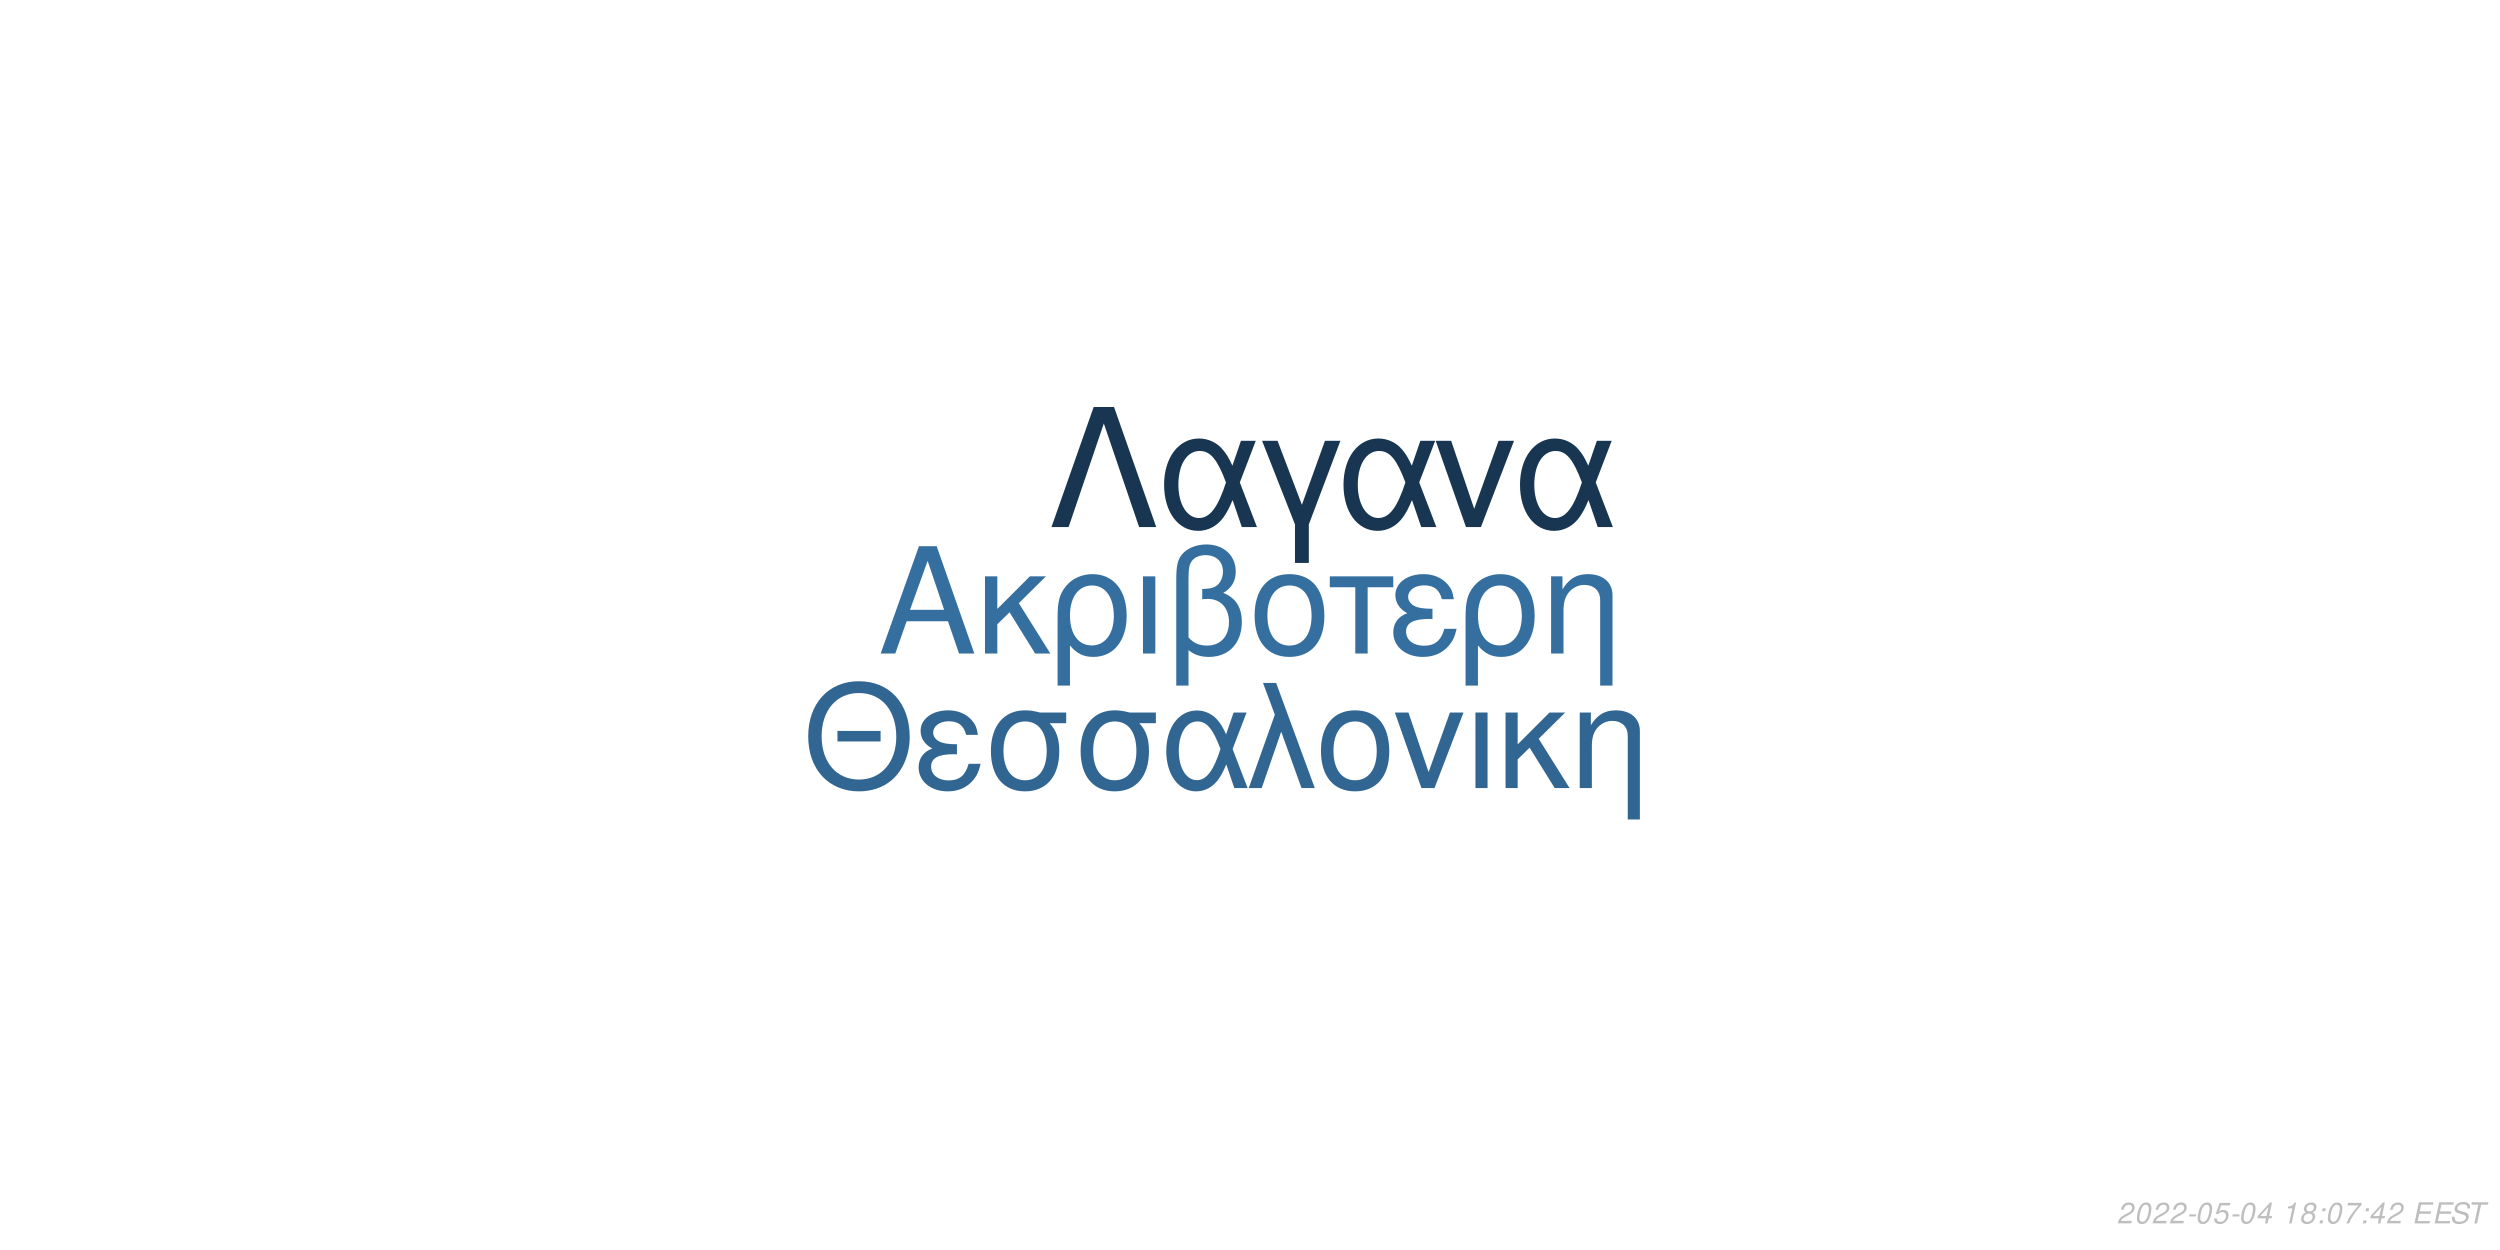
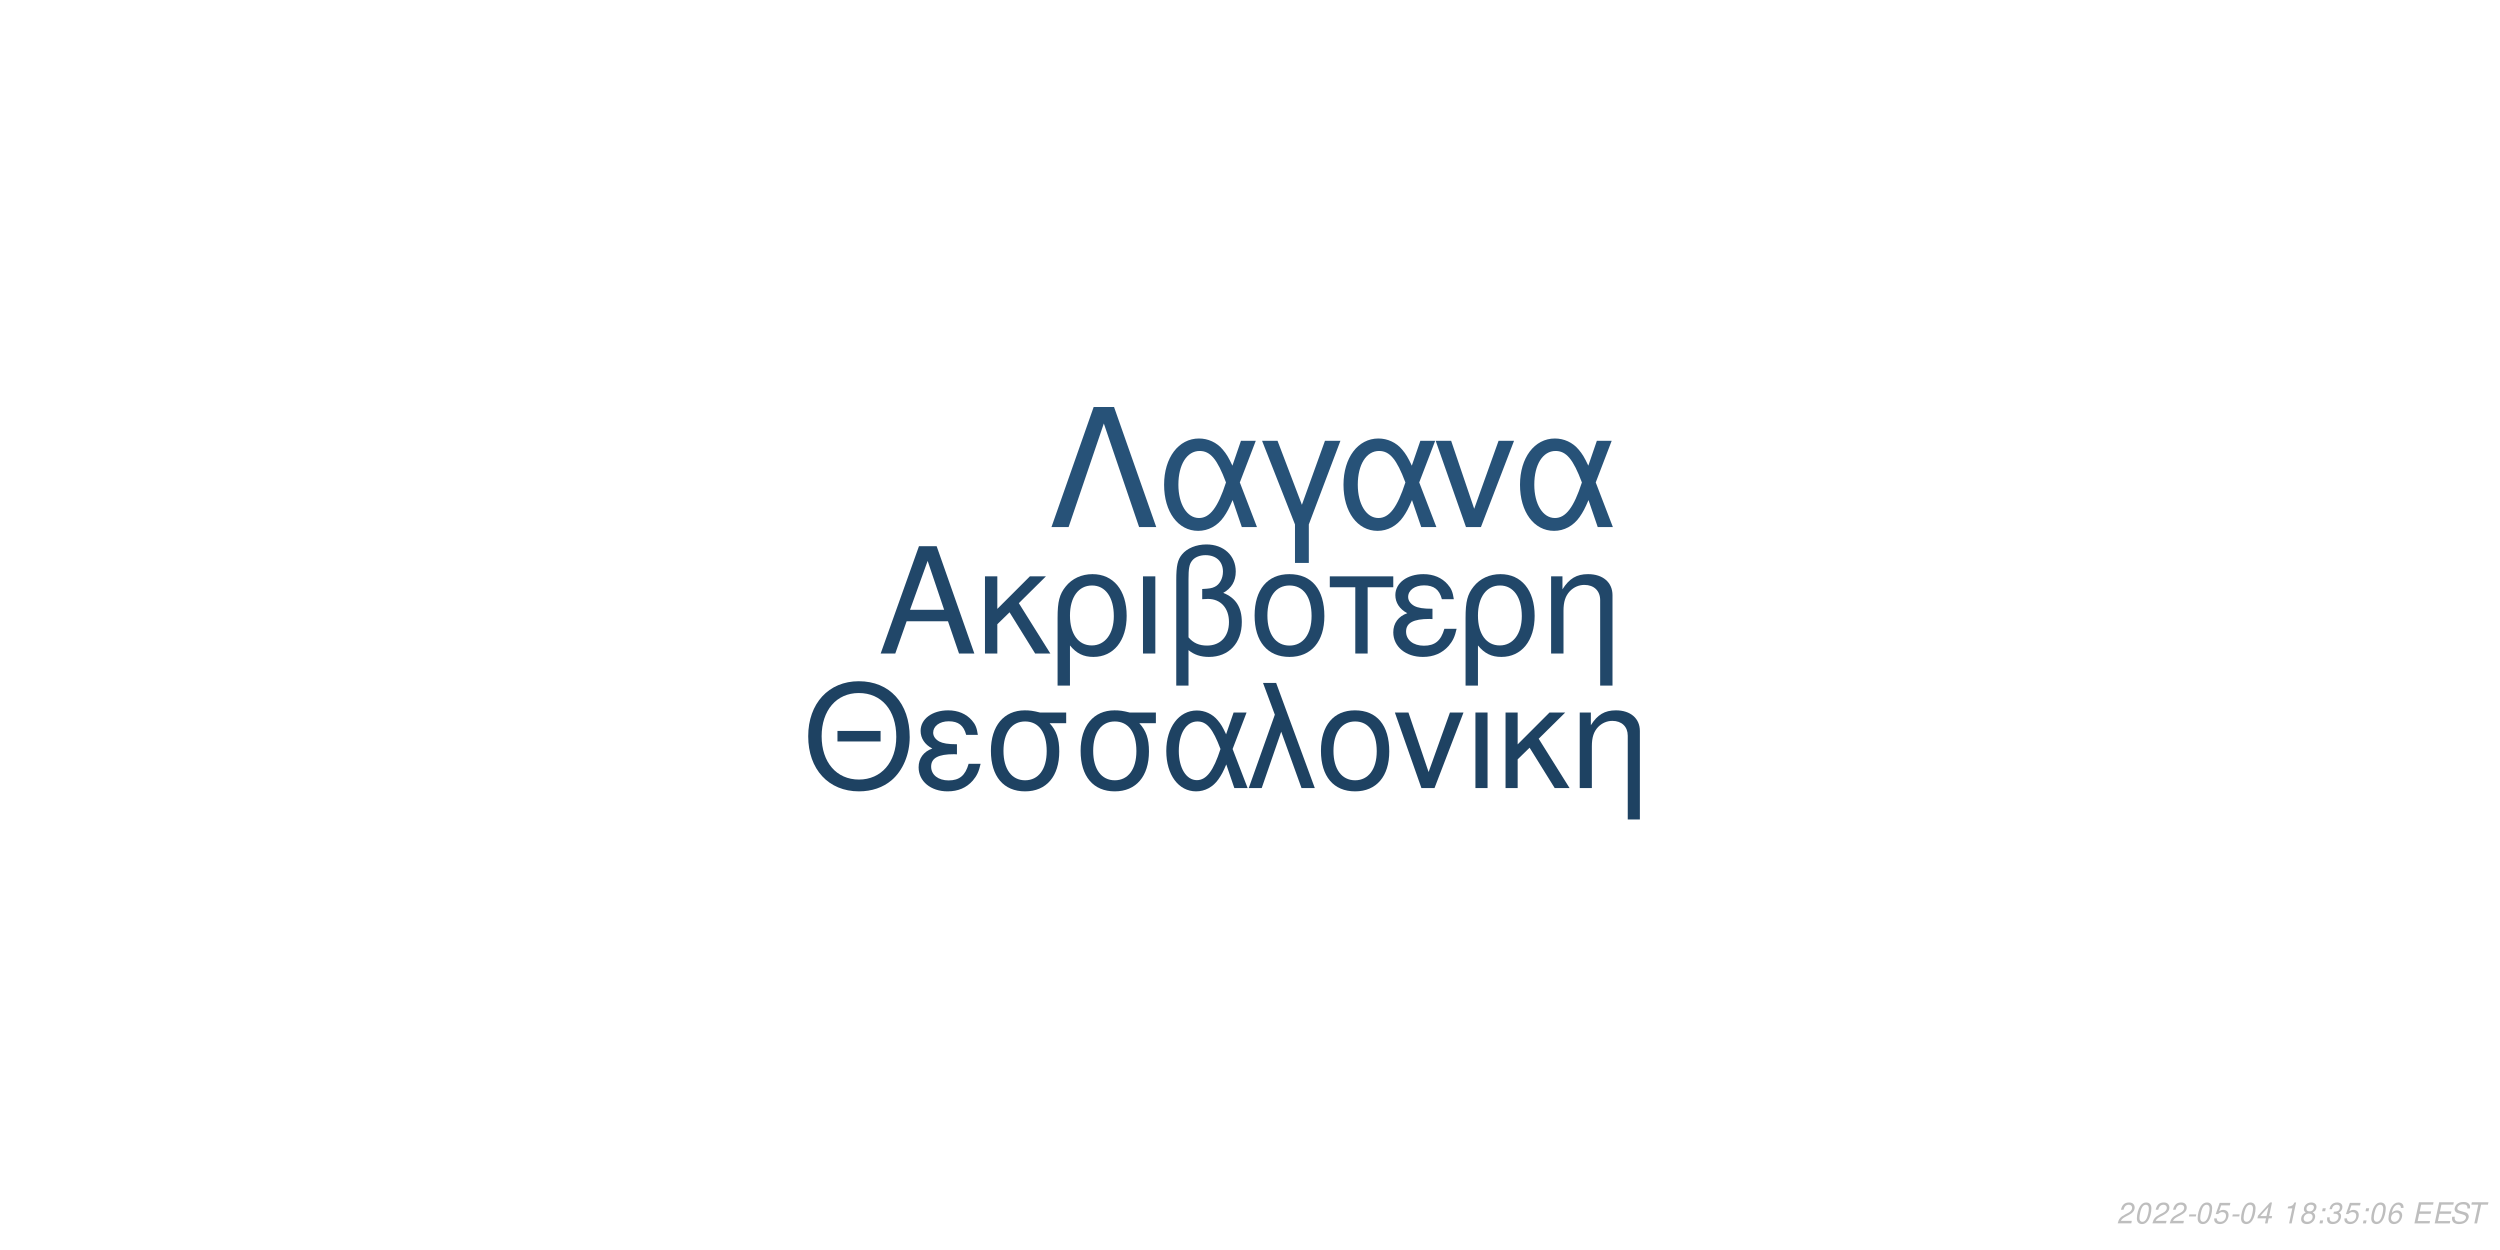
<svg xmlns="http://www.w3.org/2000/svg" xmlns:xlink="http://www.w3.org/1999/xlink" width="864pt" height="432pt" viewBox="0 0 864 432" version="1.1">
  <defs>
    <g>
      <symbol overflow="visible" id="glyph0-0">
        <path style="stroke:none;" d="" />
      </symbol>
      <symbol overflow="visible" id="glyph0-1">
        <path style="stroke:none;" d="M 24.125 -11.141 L 27.938 0 L 33.234 0 L 20.203 -37.094 L 14.094 -37.094 L 0.859 0 L 5.906 0 L 9.828 -11.141 Z M 22.797 -15.109 L 11 -15.109 L 17.094 -32.016 Z M 22.797 -15.109 " />
      </symbol>
      <symbol overflow="visible" id="glyph0-2">
        <path style="stroke:none;" d="M 7.172 -15.422 L 7.172 -26.672 L 2.906 -26.672 L 2.906 0 L 7.172 0 L 7.172 -10.125 L 11.406 -14.25 L 20.25 0 L 25.5 0 L 14.609 -17.406 L 23.969 -26.672 L 18.422 -26.672 Z M 7.172 -15.422 " />
      </symbol>
      <symbol overflow="visible" id="glyph0-3">
        <path style="stroke:none;" d="M 3 11.094 L 7.281 11.094 L 7.281 -2.797 C 9.516 -0.047 11.953 1.172 15.375 1.172 C 22.344 1.172 26.875 -4.422 26.875 -13.031 C 26.875 -21.891 22.297 -27.438 15.062 -27.438 C 11.297 -27.438 7.984 -25.906 5.797 -23.156 C 3.672 -20.516 3 -17.969 3 -12.359 Z M 14.906 -23.516 C 19.547 -23.516 22.438 -19.438 22.438 -12.922 C 22.438 -6.812 19.391 -2.797 14.812 -2.797 C 10.172 -2.797 7.281 -6.766 7.281 -13.125 C 7.281 -19.484 10.234 -23.516 14.906 -23.516 Z M 14.906 -23.516 " />
      </symbol>
      <symbol overflow="visible" id="glyph0-4">
        <path style="stroke:none;" d="M 3.516 0 L 7.781 0 L 7.781 -26.672 L 3.516 -26.672 Z M 3.516 0 " />
      </symbol>
      <symbol overflow="visible" id="glyph0-5">
        <path style="stroke:none;" d="M 4.016 11.094 L 8.25 11.094 L 8.25 -1.172 C 10.172 0.406 12.422 1.172 15.312 1.172 C 22.188 1.172 26.672 -3.609 26.672 -10.891 C 26.672 -15.984 24.578 -19.234 20.25 -20.969 C 23.109 -22.547 24.578 -25.031 24.578 -28.344 C 24.578 -33.844 20.406 -37.703 14.453 -37.703 C 10.938 -37.703 7.734 -36.391 6 -34.25 C 4.484 -32.422 4.016 -30.328 4.016 -25.391 Z M 8.25 -25.656 C 8.25 -29.359 8.5 -30.844 9.469 -32.062 C 10.375 -33.281 12.156 -34 14.094 -34 C 17.812 -34 20.156 -31.812 20.156 -28.297 C 20.156 -25.953 18.984 -23.812 17.297 -23.047 C 16.281 -22.547 15.469 -22.438 12.984 -22.297 L 12.984 -18.781 C 13.734 -18.828 14.344 -18.875 14.969 -18.875 C 19.344 -18.875 22.234 -15.719 22.234 -10.891 C 22.234 -5.906 19.281 -2.75 14.656 -2.75 C 11.953 -2.75 9.922 -3.609 8.25 -5.594 Z M 8.25 -25.656 " />
      </symbol>
      <symbol overflow="visible" id="glyph0-6">
        <path style="stroke:none;" d="M 14.094 -27.438 C 6.562 -27.438 2.094 -22.094 2.094 -13.125 C 2.094 -4.125 6.562 1.172 14.141 1.172 C 21.672 1.172 26.203 -4.172 26.203 -12.922 C 26.203 -22.188 21.828 -27.438 14.094 -27.438 Z M 14.141 -23.516 C 18.938 -23.516 21.781 -19.594 21.781 -12.984 C 21.781 -6.672 18.828 -2.75 14.141 -2.75 C 9.422 -2.75 6.516 -6.672 6.516 -13.125 C 6.516 -19.594 9.422 -23.516 14.141 -23.516 Z M 14.141 -23.516 " />
      </symbol>
      <symbol overflow="visible" id="glyph0-7">
        <path style="stroke:none;" d="M 7.891 0 L 12.156 0 L 12.156 -22.906 L 21.016 -22.906 L 21.016 -26.672 L -0.922 -26.672 L -0.922 -22.906 L 7.891 -22.906 Z M 7.891 0 " />
      </symbol>
      <symbol overflow="visible" id="glyph0-8">
        <path style="stroke:none;" d="M 14.562 -15.469 C 11.344 -15.469 9.562 -15.781 8.297 -16.438 C 6.922 -17.203 6.156 -18.328 6.156 -19.547 C 6.156 -21.891 8.453 -23.562 11.656 -23.562 C 15.062 -23.562 16.953 -22.094 17.812 -18.781 L 21.938 -18.781 C 21.578 -21.266 21.062 -22.5 19.797 -23.922 C 17.812 -26.203 14.906 -27.438 11.453 -27.438 C 5.797 -27.438 1.734 -24.375 1.734 -20.203 C 1.734 -17.609 3.156 -15.375 5.859 -13.938 C 2.797 -12.875 1.016 -10.484 1.016 -7.328 C 1.016 -2.391 5.297 1.172 11.25 1.172 C 14.969 1.172 17.906 -0.109 20.156 -2.641 C 21.578 -4.328 22.297 -5.797 22.906 -8.547 L 18.672 -8.547 C 17.5 -4.422 15.422 -2.703 11.609 -2.703 C 7.938 -2.703 5.438 -4.688 5.438 -7.578 C 5.438 -10.578 7.938 -11.953 13.484 -11.953 C 13.641 -11.953 14.094 -11.953 14.562 -11.906 Z M 14.562 -15.469 " />
      </symbol>
      <symbol overflow="visible" id="glyph0-9">
        <path style="stroke:none;" d="M 3.562 -26.672 L 3.562 0 L 7.844 0 L 7.844 -14.703 C 7.844 -17.906 8.5 -19.891 10.031 -21.531 C 11.406 -22.953 13.188 -23.719 15.062 -23.719 C 18.375 -23.719 20.516 -21.672 20.516 -18.469 L 20.516 11.094 L 24.781 11.094 L 24.781 -20.156 C 24.781 -24.578 21.469 -27.438 16.328 -27.438 C 12.359 -27.438 9.828 -25.906 7.484 -22.188 L 7.484 -26.672 Z M 3.562 -26.672 " />
      </symbol>
      <symbol overflow="visible" id="glyph1-0">
        <path style="stroke:none;" d="" />
      </symbol>
      <symbol overflow="visible" id="glyph1-1">
        <path style="stroke:none;" d="M 26.859 -19.734 L 11.953 -19.734 L 11.953 -16.094 L 26.859 -16.094 Z M 19.328 -36.922 C 8.922 -36.922 1.844 -29.25 1.844 -17.891 C 1.844 -6.484 8.875 1.141 19.391 1.141 C 23.812 1.141 27.703 -0.203 30.641 -2.688 C 34.578 -6.031 36.922 -11.656 36.922 -17.594 C 36.922 -29.297 30 -36.922 19.328 -36.922 Z M 19.328 -32.844 C 27.203 -32.844 32.281 -26.906 32.281 -17.688 C 32.281 -8.922 27.062 -2.938 19.391 -2.938 C 11.609 -2.938 6.484 -8.922 6.484 -17.891 C 6.484 -26.859 11.609 -32.844 19.328 -32.844 Z M 19.328 -32.844 " />
      </symbol>
      <symbol overflow="visible" id="glyph1-2">
        <path style="stroke:none;" d="M 14.25 -15.141 C 11.109 -15.141 9.375 -15.453 8.125 -16.094 C 6.781 -16.844 6.031 -17.938 6.031 -19.141 C 6.031 -21.422 8.266 -23.078 11.406 -23.078 C 14.75 -23.078 16.594 -21.625 17.438 -18.391 L 21.469 -18.391 C 21.125 -20.828 20.625 -22.031 19.391 -23.422 C 17.438 -25.656 14.594 -26.859 11.219 -26.859 C 5.688 -26.859 1.688 -23.875 1.688 -19.781 C 1.688 -17.234 3.094 -15.047 5.734 -13.656 C 2.734 -12.609 1 -10.266 1 -7.172 C 1 -2.344 5.188 1.141 11.016 1.141 C 14.656 1.141 17.547 -0.094 19.734 -2.594 C 21.125 -4.234 21.828 -5.688 22.422 -8.375 L 18.281 -8.375 C 17.141 -4.328 15.094 -2.641 11.359 -2.641 C 7.766 -2.641 5.328 -4.578 5.328 -7.422 C 5.328 -10.359 7.766 -11.703 13.203 -11.703 C 13.359 -11.703 13.797 -11.703 14.25 -11.656 Z M 14.25 -15.141 " />
      </symbol>
      <symbol overflow="visible" id="glyph1-3">
        <path style="stroke:none;" d="M 29 -26.109 L 19.938 -26.109 C 17.594 -26.703 16.438 -26.859 14.703 -26.859 C 7.469 -26.859 2.984 -21.469 2.984 -12.859 C 2.984 -4.031 7.375 1.141 14.797 1.141 C 22.172 1.141 26.609 -4.078 26.609 -12.656 C 26.609 -17.047 25.656 -19.828 23.266 -22.422 L 29 -22.422 Z M 14.797 -23.016 C 19.531 -23.016 22.266 -19.234 22.266 -12.75 C 22.266 -6.531 19.438 -2.688 14.797 -2.688 C 10.172 -2.688 7.328 -6.531 7.328 -12.859 C 7.328 -19.188 10.172 -23.016 14.797 -23.016 Z M 14.797 -23.016 " />
      </symbol>
      <symbol overflow="visible" id="glyph1-4">
        <path style="stroke:none;" d="M 29.344 -26.109 L 24.859 -26.109 L 22.266 -18.578 C 21.125 -21.031 20.484 -22.125 19.328 -23.469 C 17.547 -25.609 14.906 -26.812 12.156 -26.812 C 5.984 -26.812 1.594 -20.984 1.594 -12.812 C 1.594 -4.578 5.828 1.141 11.906 1.141 C 14.953 1.141 17.734 -0.344 19.625 -3.047 C 20.672 -4.531 21.281 -5.688 22.328 -8.172 L 25.109 0 L 29.703 0 L 24.516 -13.5 Z M 20.328 -13.5 C 17.891 -5.922 15.453 -2.734 12.156 -2.734 C 8.516 -2.734 5.922 -6.922 5.922 -12.812 C 5.922 -18.938 8.516 -23.016 12.359 -23.016 C 15.594 -23.016 17.688 -20.531 20.328 -13.5 Z M 20.328 -13.5 " />
      </symbol>
      <symbol overflow="visible" id="glyph1-5">
        <path style="stroke:none;" d="M 1.094 0 L 5.578 0 L 12.312 -19.484 L 19.328 0 L 23.922 0 L 10.562 -36.328 L 6.031 -36.328 L 10.109 -25.359 Z M 1.094 0 " />
      </symbol>
      <symbol overflow="visible" id="glyph1-6">
        <path style="stroke:none;" d="M 13.797 -26.859 C 6.422 -26.859 2.047 -21.625 2.047 -12.859 C 2.047 -4.031 6.422 1.141 13.859 1.141 C 21.234 1.141 25.656 -4.078 25.656 -12.656 C 25.656 -21.719 21.375 -26.859 13.797 -26.859 Z M 13.859 -23.016 C 18.531 -23.016 21.328 -19.188 21.328 -12.703 C 21.328 -6.531 18.438 -2.688 13.859 -2.688 C 9.219 -2.688 6.375 -6.531 6.375 -12.859 C 6.375 -19.188 9.219 -23.016 13.859 -23.016 Z M 13.859 -23.016 " />
      </symbol>
      <symbol overflow="visible" id="glyph1-7">
        <path style="stroke:none;" d="M 14.297 0 L 24.312 -26.109 L 19.625 -26.109 L 12.25 -5.531 L 5.281 -26.109 L 0.594 -26.109 L 9.766 0 Z M 14.297 0 " />
      </symbol>
      <symbol overflow="visible" id="glyph1-8">
        <path style="stroke:none;" d="M 3.438 0 L 7.625 0 L 7.625 -26.109 L 3.438 -26.109 Z M 3.438 0 " />
      </symbol>
      <symbol overflow="visible" id="glyph1-9">
        <path style="stroke:none;" d="M 7.031 -15.094 L 7.031 -26.109 L 2.844 -26.109 L 2.844 0 L 7.031 0 L 7.031 -9.922 L 11.156 -13.953 L 19.828 0 L 24.969 0 L 14.297 -17.047 L 23.469 -26.109 L 18.031 -26.109 Z M 7.031 -15.094 " />
      </symbol>
      <symbol overflow="visible" id="glyph1-10">
        <path style="stroke:none;" d="M 3.484 -26.109 L 3.484 0 L 7.672 0 L 7.672 -14.406 C 7.672 -17.547 8.328 -19.484 9.812 -21.078 C 11.156 -22.469 12.906 -23.219 14.75 -23.219 C 17.984 -23.219 20.078 -21.234 20.078 -18.094 L 20.078 10.859 L 24.266 10.859 L 24.266 -19.734 C 24.266 -24.062 21.031 -26.859 16 -26.859 C 12.109 -26.859 9.609 -25.359 7.328 -21.719 L 7.328 -26.109 Z M 3.484 -26.109 " />
      </symbol>
      <symbol overflow="visible" id="glyph2-0">
        <path style="stroke:none;" d="" />
      </symbol>
      <symbol overflow="visible" id="glyph2-1">
        <path style="stroke:none;" d="M 22.531 -41.484 L 15.484 -41.484 L 0.906 0 L 6.828 0 L 19 -35.797 L 31.188 0 L 37.109 0 Z M 22.531 -41.484 " />
      </symbol>
      <symbol overflow="visible" id="glyph2-2">
        <path style="stroke:none;" d="M 33.516 -29.812 L 28.391 -29.812 L 25.438 -21.219 C 24.125 -24.016 23.391 -25.266 22.078 -26.797 C 20.031 -29.25 17.016 -30.609 13.891 -30.609 C 6.828 -30.609 1.828 -23.953 1.828 -14.625 C 1.828 -5.234 6.656 1.312 13.594 1.312 C 17.078 1.312 20.266 -0.391 22.422 -3.469 C 23.609 -5.172 24.297 -6.484 25.5 -9.328 L 28.688 0 L 33.922 0 L 28 -15.422 Z M 23.219 -15.422 C 20.422 -6.766 17.641 -3.125 13.891 -3.125 C 9.734 -3.125 6.766 -7.906 6.766 -14.625 C 6.766 -21.625 9.734 -26.297 14.109 -26.297 C 17.812 -26.297 20.203 -23.453 23.219 -15.422 Z M 23.219 -15.422 " />
      </symbol>
      <symbol overflow="visible" id="glyph2-3">
        <path style="stroke:none;" d="M 12.062 12.406 L 16.844 12.406 L 16.844 -0.906 L 27.766 -29.812 L 22.422 -29.812 L 14.453 -7.688 L 6.031 -29.812 L 0.688 -29.812 L 12.062 -0.906 Z M 12.062 12.406 " />
      </symbol>
      <symbol overflow="visible" id="glyph2-4">
        <path style="stroke:none;" d="M 16.328 0 L 27.766 -29.812 L 22.422 -29.812 L 14 -6.312 L 6.031 -29.812 L 0.688 -29.812 L 11.156 0 Z M 16.328 0 " />
      </symbol>
      <symbol overflow="visible" id="glyph3-0">
        <path style="stroke:none;" d="" />
      </symbol>
      <symbol overflow="visible" id="glyph3-1">
        <path style="stroke:none;" d="M 5.234 -0.875 L 1.469 -0.875 C 1.641 -1.375 2.203 -1.891 3.109 -2.344 L 4.234 -2.938 C 5.562 -3.625 6.219 -4.469 6.219 -5.484 C 6.219 -5.938 6.062 -6.359 5.797 -6.656 C 5.469 -7.047 4.984 -7.234 4.312 -7.234 C 2.766 -7.234 1.891 -6.453 1.484 -4.734 L 2.375 -4.734 C 2.484 -5.188 2.609 -5.484 2.797 -5.75 C 3.094 -6.203 3.609 -6.453 4.188 -6.453 C 4.891 -6.453 5.344 -6.031 5.344 -5.375 C 5.344 -4.703 4.859 -4.094 4.016 -3.656 L 2.984 -3.125 C 1.234 -2.188 0.797 -1.656 0.344 -0.016 L 5.047 -0.016 Z M 5.234 -0.875 " />
      </symbol>
      <symbol overflow="visible" id="glyph3-2">
        <path style="stroke:none;" d="M 4.203 -7.234 C 3.375 -7.234 2.688 -6.812 2.125 -5.984 C 1.484 -5.047 0.984 -3.188 0.984 -1.734 C 0.984 -1.109 1.172 -0.562 1.484 -0.266 C 1.797 0.047 2.281 0.234 2.766 0.234 C 3.625 0.234 4.281 -0.156 4.859 -1.016 C 5.516 -1.953 6 -3.797 6 -5.266 C 6 -6.5 5.328 -7.234 4.203 -7.234 Z M 4.094 -6.453 C 4.734 -6.453 5.125 -5.984 5.125 -5.156 C 5.125 -4.203 4.781 -2.625 4.406 -1.812 C 3.984 -0.938 3.516 -0.547 2.875 -0.547 C 2.25 -0.547 1.875 -1.031 1.875 -1.828 C 1.875 -2.797 2.203 -4.344 2.594 -5.203 C 2.984 -6.047 3.453 -6.453 4.094 -6.453 Z M 4.094 -6.453 " />
      </symbol>
      <symbol overflow="visible" id="glyph3-3">
        <path style="stroke:none;" d="M 3.516 -3.125 L 1.125 -3.125 L 0.969 -2.406 L 3.359 -2.406 Z M 3.516 -3.125 " />
      </symbol>
      <symbol overflow="visible" id="glyph3-4">
        <path style="stroke:none;" d="M 6.297 -7.094 L 2.594 -7.094 L 1.234 -3.234 L 2.047 -3.234 C 2.656 -3.766 2.938 -3.906 3.531 -3.906 C 4.328 -3.906 4.797 -3.453 4.797 -2.688 C 4.797 -1.438 3.969 -0.547 2.828 -0.547 C 2.031 -0.547 1.609 -0.938 1.578 -1.734 L 0.703 -1.734 L 0.703 -1.516 C 0.703 -0.938 0.844 -0.547 1.188 -0.266 C 1.562 0.062 2.078 0.234 2.703 0.234 C 3.656 0.234 4.391 -0.156 4.984 -0.922 C 5.422 -1.5 5.672 -2.234 5.672 -2.953 C 5.672 -4 4.938 -4.672 3.812 -4.672 C 3.328 -4.672 2.906 -4.547 2.406 -4.234 L 3.109 -6.219 L 6.109 -6.219 Z M 6.297 -7.094 " />
      </symbol>
      <symbol overflow="visible" id="glyph3-5">
        <path style="stroke:none;" d="M 3.625 -1.75 L 3.266 0 L 4.141 0 L 4.516 -1.75 L 5.562 -1.75 L 5.734 -2.531 L 4.688 -2.531 L 5.688 -7.234 L 5.016 -7.234 L 0.844 -2.672 L 0.641 -1.75 Z M 3.797 -2.531 L 1.594 -2.531 L 4.469 -5.703 Z M 3.797 -2.531 " />
      </symbol>
      <symbol overflow="visible" id="glyph3-6">
        <path style="stroke:none;" d="" />
      </symbol>
      <symbol overflow="visible" id="glyph3-7">
        <path style="stroke:none;" d="M 3.703 -5.188 L 2.594 0 L 3.469 0 L 5.016 -7.234 L 4.438 -7.234 C 3.906 -6.156 3.688 -6.016 2.234 -5.812 L 2.109 -5.188 Z M 3.703 -5.188 " />
      </symbol>
      <symbol overflow="visible" id="glyph3-8">
        <path style="stroke:none;" d="M 4.766 -3.797 C 5.078 -3.969 5.234 -4.078 5.438 -4.234 C 5.812 -4.594 6.062 -5.172 6.062 -5.734 C 6.062 -6.625 5.344 -7.234 4.266 -7.234 C 2.812 -7.234 1.703 -6.219 1.703 -4.875 C 1.703 -4.406 1.875 -4.125 2.359 -3.812 C 1.297 -3.312 0.75 -2.516 0.75 -1.469 C 0.75 -0.438 1.547 0.234 2.812 0.234 C 3.656 0.234 4.359 -0.094 4.938 -0.734 C 5.359 -1.234 5.609 -1.859 5.609 -2.438 C 5.609 -3.047 5.312 -3.516 4.766 -3.797 Z M 4.109 -6.453 C 4.797 -6.453 5.188 -6.125 5.188 -5.578 C 5.188 -5.266 5.062 -4.922 4.859 -4.672 C 4.562 -4.312 4.188 -4.156 3.656 -4.156 C 2.984 -4.156 2.594 -4.453 2.594 -4.984 C 2.594 -5.859 3.203 -6.453 4.109 -6.453 Z M 3.453 -3.406 C 4.234 -3.406 4.734 -2.984 4.734 -2.312 C 4.734 -1.312 3.922 -0.547 2.875 -0.547 C 2.125 -0.547 1.625 -0.969 1.625 -1.625 C 1.625 -2.609 2.438 -3.406 3.453 -3.406 Z M 3.453 -3.406 " />
      </symbol>
      <symbol overflow="visible" id="glyph3-9">
        <path style="stroke:none;" d="M 2.359 -1.031 L 1.312 -1.031 L 1.094 0 L 2.141 0 Z M 3.266 -5.234 L 2.219 -5.234 L 2 -4.203 L 3.047 -4.203 Z M 3.266 -5.234 " />
      </symbol>
      <symbol overflow="visible" id="glyph3-10">
-         <path style="stroke:none;" d="M 6.703 -7.094 L 1.953 -7.094 L 1.766 -6.219 L 5.594 -6.219 C 3.344 -3.688 2.266 -2.109 1.375 0 L 2.344 0 C 3.031 -1.906 4.828 -4.594 6.547 -6.281 Z M 6.703 -7.094 " />
+         <path style="stroke:none;" d="M 2.922 -3.312 C 3.125 -3.344 3.234 -3.344 3.375 -3.344 C 4.203 -3.344 4.688 -3 4.688 -2.406 C 4.688 -1.312 3.906 -0.547 2.781 -0.547 C 2.047 -0.547 1.594 -0.938 1.594 -1.562 C 1.594 -1.719 1.609 -1.844 1.656 -2.094 L 0.766 -2.094 C 0.734 -1.797 0.719 -1.641 0.719 -1.469 C 0.719 -0.375 1.406 0.234 2.641 0.234 C 3.547 0.234 4.297 -0.078 4.812 -0.656 C 5.266 -1.156 5.562 -1.875 5.562 -2.547 C 5.562 -3.125 5.344 -3.453 4.797 -3.734 C 5.641 -4.234 6.016 -4.844 6.016 -5.734 C 6.016 -6.656 5.312 -7.234 4.203 -7.234 C 3.375 -7.234 2.672 -6.938 2.188 -6.375 C 1.891 -6.031 1.703 -5.641 1.516 -4.906 L 2.391 -4.906 C 2.5 -5.359 2.594 -5.594 2.734 -5.812 C 3.047 -6.234 3.516 -6.453 4.078 -6.453 C 4.734 -6.453 5.141 -6.125 5.141 -5.578 C 5.141 -5.188 5.016 -4.797 4.797 -4.547 C 4.516 -4.234 4 -4.062 3.266 -4.062 L 3.078 -4.062 Z M 2.922 -3.312 " />
      </symbol>
      <symbol overflow="visible" id="glyph3-11">
+         <path style="stroke:none;" d="M 6.125 -5.344 L 6.141 -5.625 C 6.141 -6.609 5.453 -7.234 4.391 -7.234 C 3.438 -7.234 2.641 -6.719 2.016 -5.703 C 1.422 -4.781 0.938 -2.953 0.938 -1.688 C 0.938 -0.516 1.688 0.234 2.859 0.234 C 3.703 0.234 4.438 -0.156 5 -0.875 C 5.406 -1.422 5.672 -2.156 5.672 -2.766 C 5.672 -3.812 4.969 -4.5 3.906 -4.5 C 3.234 -4.5 2.672 -4.234 2.094 -3.625 C 2.406 -5.375 3.234 -6.453 4.25 -6.453 C 4.703 -6.453 5.062 -6.234 5.172 -5.844 C 5.203 -5.719 5.234 -5.578 5.25 -5.344 Z M 3.656 -3.734 C 4.344 -3.734 4.797 -3.281 4.797 -2.625 C 4.797 -1.469 3.984 -0.547 2.984 -0.547 C 2.297 -0.547 1.812 -1.047 1.812 -1.766 C 1.812 -2.859 2.625 -3.734 3.656 -3.734 Z M 3.656 -3.734 " />
+       </symbol>
+       <symbol overflow="visible" id="glyph3-12">
        <path style="stroke:none;" d="M 2.547 -3.312 L 6.5 -3.312 L 6.688 -4.141 L 2.719 -4.141 L 3.219 -6.469 L 7.344 -6.469 L 7.516 -7.297 L 2.453 -7.297 L 0.906 0 L 6.125 0 L 6.297 -0.812 L 2.016 -0.812 Z M 2.547 -3.312 " />
      </symbol>
-       <symbol overflow="visible" id="glyph3-12">
+       <symbol overflow="visible" id="glyph3-13">
        <path style="stroke:none;" d="M 7.062 -5.156 C 7.125 -5.438 7.141 -5.562 7.141 -5.703 C 7.141 -6.156 6.938 -6.594 6.594 -6.891 C 6.188 -7.25 5.656 -7.406 4.875 -7.406 C 3.844 -7.406 3.047 -7.125 2.5 -6.562 C 2.094 -6.141 1.781 -5.438 1.781 -4.922 C 1.781 -4.297 2.219 -3.766 2.891 -3.562 L 4.594 -3.094 C 5.406 -2.859 5.734 -2.578 5.734 -2.094 C 5.734 -1.781 5.547 -1.406 5.266 -1.141 C 4.844 -0.766 4.266 -0.578 3.453 -0.578 C 2.328 -0.578 1.812 -0.984 1.812 -1.906 C 1.812 -2.047 1.812 -2.125 1.844 -2.312 L 0.984 -2.312 C 0.906 -2.062 0.891 -1.906 0.891 -1.688 C 0.891 -0.484 1.797 0.234 3.297 0.234 C 4.359 0.234 5.234 -0.062 5.812 -0.609 C 6.344 -1.078 6.688 -1.797 6.688 -2.375 C 6.688 -2.641 6.609 -2.906 6.453 -3.156 C 6.234 -3.5 5.938 -3.703 5.469 -3.828 L 3.75 -4.312 C 2.984 -4.547 2.734 -4.734 2.734 -5.188 C 2.734 -5.547 2.875 -5.844 3.188 -6.109 C 3.547 -6.438 4.031 -6.594 4.703 -6.594 C 5.266 -6.594 5.688 -6.484 5.906 -6.297 C 6.094 -6.125 6.219 -5.797 6.219 -5.516 C 6.219 -5.422 6.203 -5.344 6.188 -5.156 Z M 7.062 -5.156 " />
      </symbol>
-       <symbol overflow="visible" id="glyph3-13">
+       <symbol overflow="visible" id="glyph3-14">
        <path style="stroke:none;" d="M 4.938 -6.469 L 7.312 -6.469 L 7.484 -7.297 L 1.75 -7.297 L 1.578 -6.469 L 3.984 -6.469 L 2.609 0 L 3.547 0 Z M 4.938 -6.469 " />
      </symbol>
    </g>
  </defs>
  <g id="surface1">
    <rect x="0" y="0" width="864" height="432" style="fill:rgb(100%,100%,100%);fill-opacity:1;stroke:none;" />
-     <g style="fill:rgb(20.784%,43.529%,62.353%);fill-opacity:1;">
+     <g style="fill:rgb(12.941%,27.843%,41.176%);fill-opacity:1;">
      <use xlink:href="#glyph0-1" x="303.5" y="225.861" />
      <use xlink:href="#glyph0-2" x="337.5" y="225.861" />
      <use xlink:href="#glyph0-3" x="362.5" y="225.861" />
      <use xlink:href="#glyph0-4" x="391.5" y="225.861" />
      <use xlink:href="#glyph0-5" x="402.5" y="225.861" />
      <use xlink:href="#glyph0-6" x="431.5" y="225.861" />
      <use xlink:href="#glyph0-7" x="460.5" y="225.861" />
      <use xlink:href="#glyph0-8" x="480.5" y="225.861" />
      <use xlink:href="#glyph0-3" x="503.5" y="225.861" />
      <use xlink:href="#glyph0-9" x="532.5" y="225.861" />
    </g>
-     <g style="fill:rgb(19.216%,40%,57.255%);fill-opacity:1;">
+     <g style="fill:rgb(11.765%,25.882%,38.431%);fill-opacity:1;">
      <use xlink:href="#glyph1-1" x="277.473" y="272.354" />
      <use xlink:href="#glyph1-2" x="316.473" y="272.354" />
      <use xlink:href="#glyph1-3" x="339.473" y="272.354" />
      <use xlink:href="#glyph1-3" x="370.473" y="272.354" />
      <use xlink:href="#glyph1-4" x="401.473" y="272.354" />
      <use xlink:href="#glyph1-5" x="430.473" y="272.354" />
      <use xlink:href="#glyph1-6" x="454.473" y="272.354" />
      <use xlink:href="#glyph1-7" x="481.473" y="272.354" />
      <use xlink:href="#glyph1-8" x="506.473" y="272.354" />
      <use xlink:href="#glyph1-9" x="517.473" y="272.354" />
      <use xlink:href="#glyph1-10" x="542.473" y="272.354" />
    </g>
-     <g style="fill:rgb(9.412%,21.176%,31.765%);fill-opacity:1;">
+     <g style="fill:rgb(15.294%,32.157%,47.059%);fill-opacity:1;">
      <use xlink:href="#glyph2-1" x="362.484" y="182.152" />
      <use xlink:href="#glyph2-2" x="400.484" y="182.152" />
      <use xlink:href="#glyph2-3" x="435.484" y="182.152" />
      <use xlink:href="#glyph2-2" x="462.484" y="182.152" />
      <use xlink:href="#glyph2-4" x="495.484" y="182.152" />
      <use xlink:href="#glyph2-2" x="523.484" y="182.152" />
    </g>
    <g style="fill:rgb(74.51%,74.51%,74.51%);fill-opacity:1;">
      <use xlink:href="#glyph3-1" x="731.52" y="422.81" />
      <use xlink:href="#glyph3-2" x="737.52" y="422.81" />
      <use xlink:href="#glyph3-1" x="743.52" y="422.81" />
      <use xlink:href="#glyph3-1" x="749.52" y="422.81" />
      <use xlink:href="#glyph3-3" x="755.52" y="422.81" />
      <use xlink:href="#glyph3-2" x="758.52" y="422.81" />
      <use xlink:href="#glyph3-4" x="764.52" y="422.81" />
      <use xlink:href="#glyph3-3" x="770.52" y="422.81" />
      <use xlink:href="#glyph3-2" x="773.52" y="422.81" />
      <use xlink:href="#glyph3-5" x="779.52" y="422.81" />
      <use xlink:href="#glyph3-6" x="785.52" y="422.81" />
      <use xlink:href="#glyph3-7" x="788.52" y="422.81" />
      <use xlink:href="#glyph3-8" x="794.52" y="422.81" />
      <use xlink:href="#glyph3-9" x="800.52" y="422.81" />
-       <use xlink:href="#glyph3-2" x="803.52" y="422.81" />
-       <use xlink:href="#glyph3-10" x="809.52" y="422.81" />
+       <use xlink:href="#glyph3-10" x="803.52" y="422.81" />
+       <use xlink:href="#glyph3-4" x="809.52" y="422.81" />
      <use xlink:href="#glyph3-9" x="815.52" y="422.81" />
-       <use xlink:href="#glyph3-5" x="818.52" y="422.81" />
-       <use xlink:href="#glyph3-1" x="824.52" y="422.81" />
+       <use xlink:href="#glyph3-2" x="818.52" y="422.81" />
+       <use xlink:href="#glyph3-11" x="824.52" y="422.81" />
      <use xlink:href="#glyph3-6" x="830.52" y="422.81" />
-       <use xlink:href="#glyph3-11" x="833.52" y="422.81" />
-       <use xlink:href="#glyph3-11" x="840.52" y="422.81" />
-       <use xlink:href="#glyph3-12" x="846.52" y="422.81" />
-       <use xlink:href="#glyph3-13" x="852.52" y="422.81" />
+       <use xlink:href="#glyph3-12" x="833.52" y="422.81" />
+       <use xlink:href="#glyph3-12" x="840.52" y="422.81" />
+       <use xlink:href="#glyph3-13" x="846.52" y="422.81" />
+       <use xlink:href="#glyph3-14" x="852.52" y="422.81" />
    </g>
  </g>
</svg>
